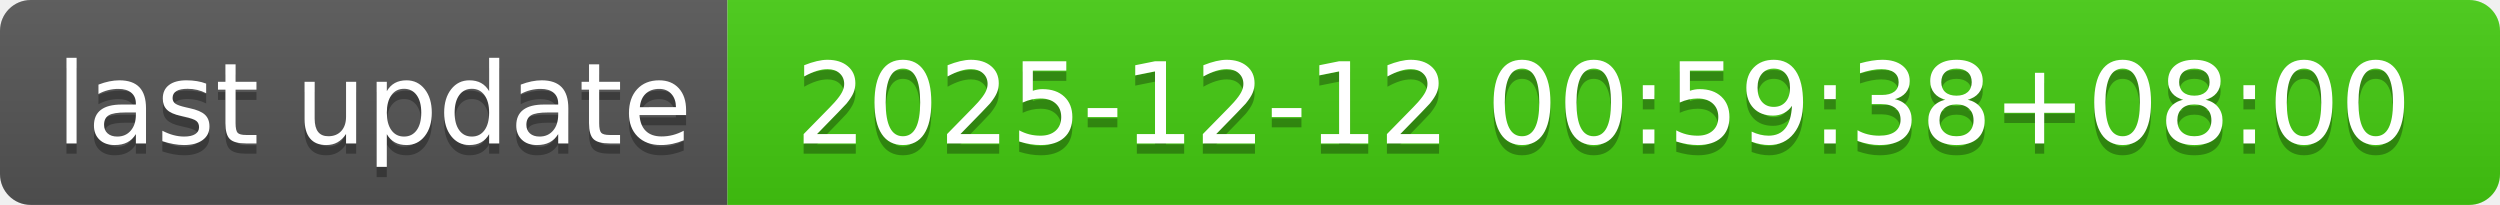
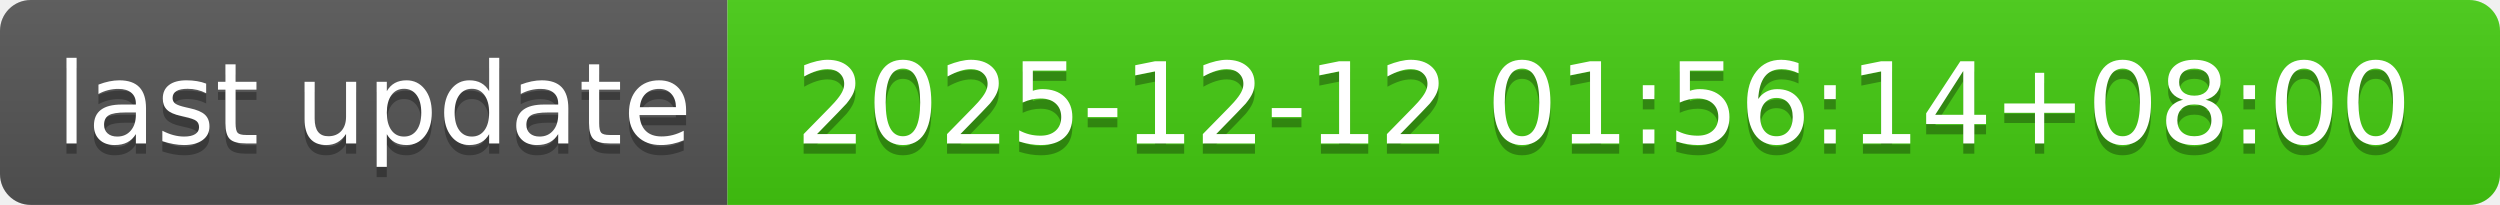
- <svg xmlns="http://www.w3.org/2000/svg" width="244" height="20" role="img" aria-label="last update: 2025-12-12 00:59:38+08:00">
+ <svg xmlns="http://www.w3.org/2000/svg" width="244" height="20" role="img" aria-label="last update: 2025-12-12 01:56:14+08:00">
  <linearGradient id="s" x2="0" y2="100%">
    <stop offset="0" stop-color="#bbb" stop-opacity=".1" />
    <stop offset="1" stop-opacity=".1" />
  </linearGradient>
  <clipPath id="r">
    <rect width="244" height="20" rx="3" fill="#fff" />
  </clipPath>
  <g clip-path="url(#r)">
    <rect width="71" height="20" fill="#555" />
    <rect x="71" width="173" height="20" fill="#4c1" />
    <rect width="244" height="20" fill="url(#s)" />
  </g>
  <g fill="#fff" text-anchor="middle" font-family="Verdana,Geneva,DejaVu Sans,sans-serif" text-rendering="geometricPrecision" font-size="110">
    <text aria-hidden="true" x="365" y="150" fill="#010101" fill-opacity=".3" transform="scale(.1)" textLength="610">last update</text>
    <text x="365" y="140" transform="scale(.1)" fill="#fff" textLength="610">last update</text>
-     <text aria-hidden="true" x="1565" y="150" fill="#010101" fill-opacity=".3" transform="scale(.1)" textLength="1630">2025-12-12 00:59:38+08:00</text>
-     <text x="1565" y="140" transform="scale(.1)" fill="#fff" textLength="1630">2025-12-12 00:59:38+08:00</text>
+     <text aria-hidden="true" x="1565" y="150" fill="#010101" fill-opacity=".3" transform="scale(.1)" textLength="1630">2025-12-12 01:56:14+08:00</text>
+     <text x="1565" y="140" transform="scale(.1)" fill="#fff" textLength="1630">2025-12-12 01:56:14+08:00</text>
  </g>
</svg>
